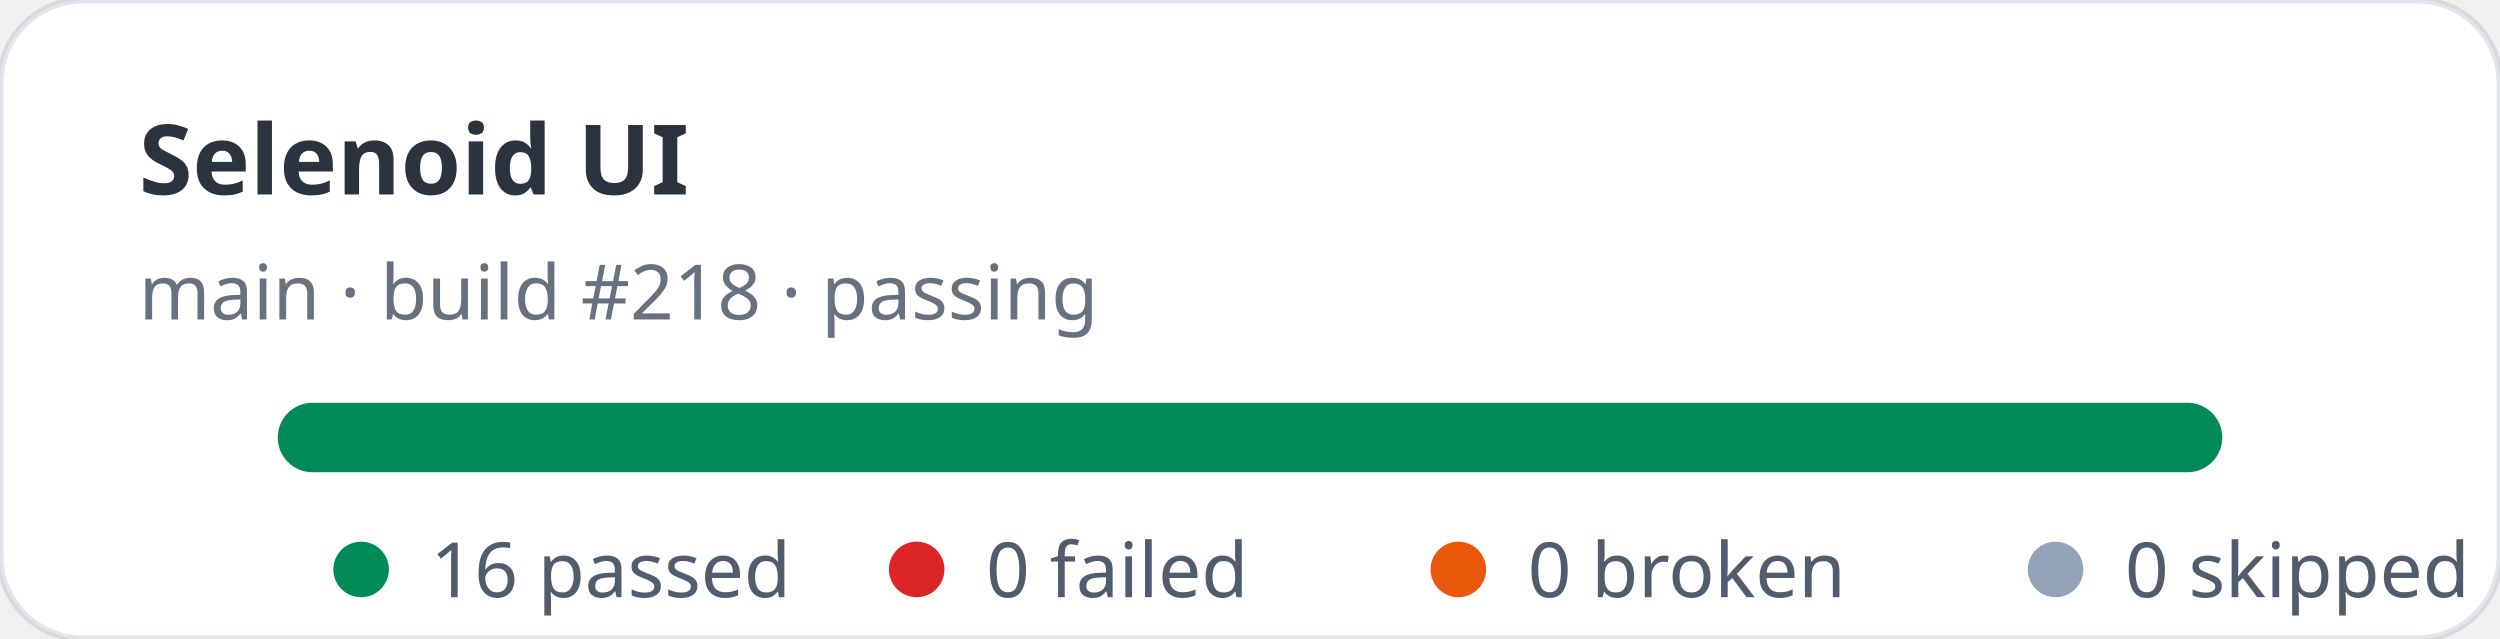
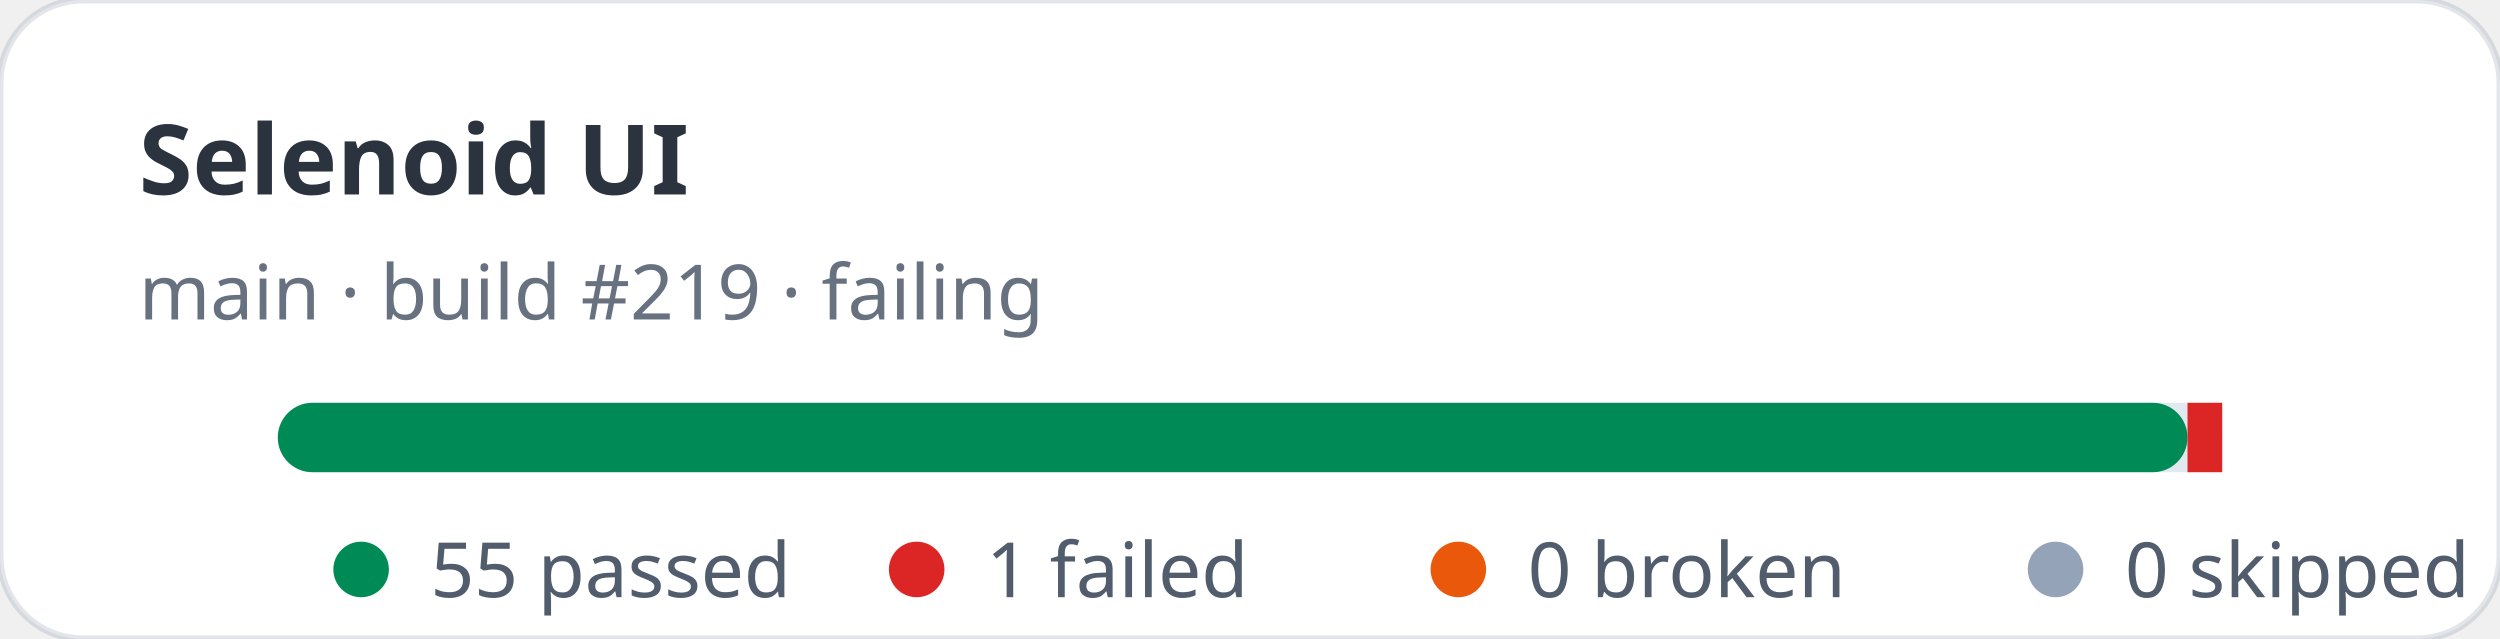
- <svg xmlns="http://www.w3.org/2000/svg" width="360" height="92" viewBox="0 0 360 92" role="img" aria-label="Selenoid UI stats: 16 passed, 0 failed">
+ <svg xmlns="http://www.w3.org/2000/svg" width="360" height="92" viewBox="0 0 360 92" role="img" aria-label="Selenoid UI stats: 55 passed, 1 failed">
  <rect width="360" height="92" rx="12" fill="#ffffff" stroke="rgba(11,48,86,0.12)" />
  <text x="20" y="28" fill="rgba(1,10,24,0.83)" font-family="ui-sans-serif,system-ui,sans-serif" font-size="14" font-weight="700">Selenoid UI</text>
-   <text x="20" y="46" fill="rgba(2,19,44,0.6)" font-family="ui-sans-serif,system-ui,sans-serif" font-size="11">main · build #218 · passing</text>
+   <text x="20" y="46" fill="rgba(2,19,44,0.6)" font-family="ui-sans-serif,system-ui,sans-serif" font-size="11">main · build #219 · failing</text>
  <rect x="40" y="58" width="280" height="10" rx="5" fill="#e2e8f0" />
-   <rect x="40" y="58" width="280" height="10" rx="5" fill="#008a56" />
+   <rect x="40" y="58" width="275" height="10" rx="5" fill="#008a56" />
+   <rect x="315" y="58" width="5" height="10" fill="#dc2626" />
  <g font-family="ui-sans-serif,system-ui,sans-serif" font-size="11" fill="rgba(1,18,40,0.68)">
    <circle cx="52" cy="82" r="4" fill="#008a56" />
-     <text x="62" y="86">16 passed</text>
+     <text x="62" y="86">55 passed</text>
    <circle cx="132" cy="82" r="4" fill="#dc2626" />
-     <text x="142" y="86">0 failed</text>
+     <text x="142" y="86">1 failed</text>
    <circle cx="210" cy="82" r="4" fill="#ea580c" />
    <text x="220" y="86">0 broken</text>
    <circle cx="296" cy="82" r="4" fill="#94a3b8" />
    <text x="306" y="86">0 skipped</text>
  </g>
</svg>
